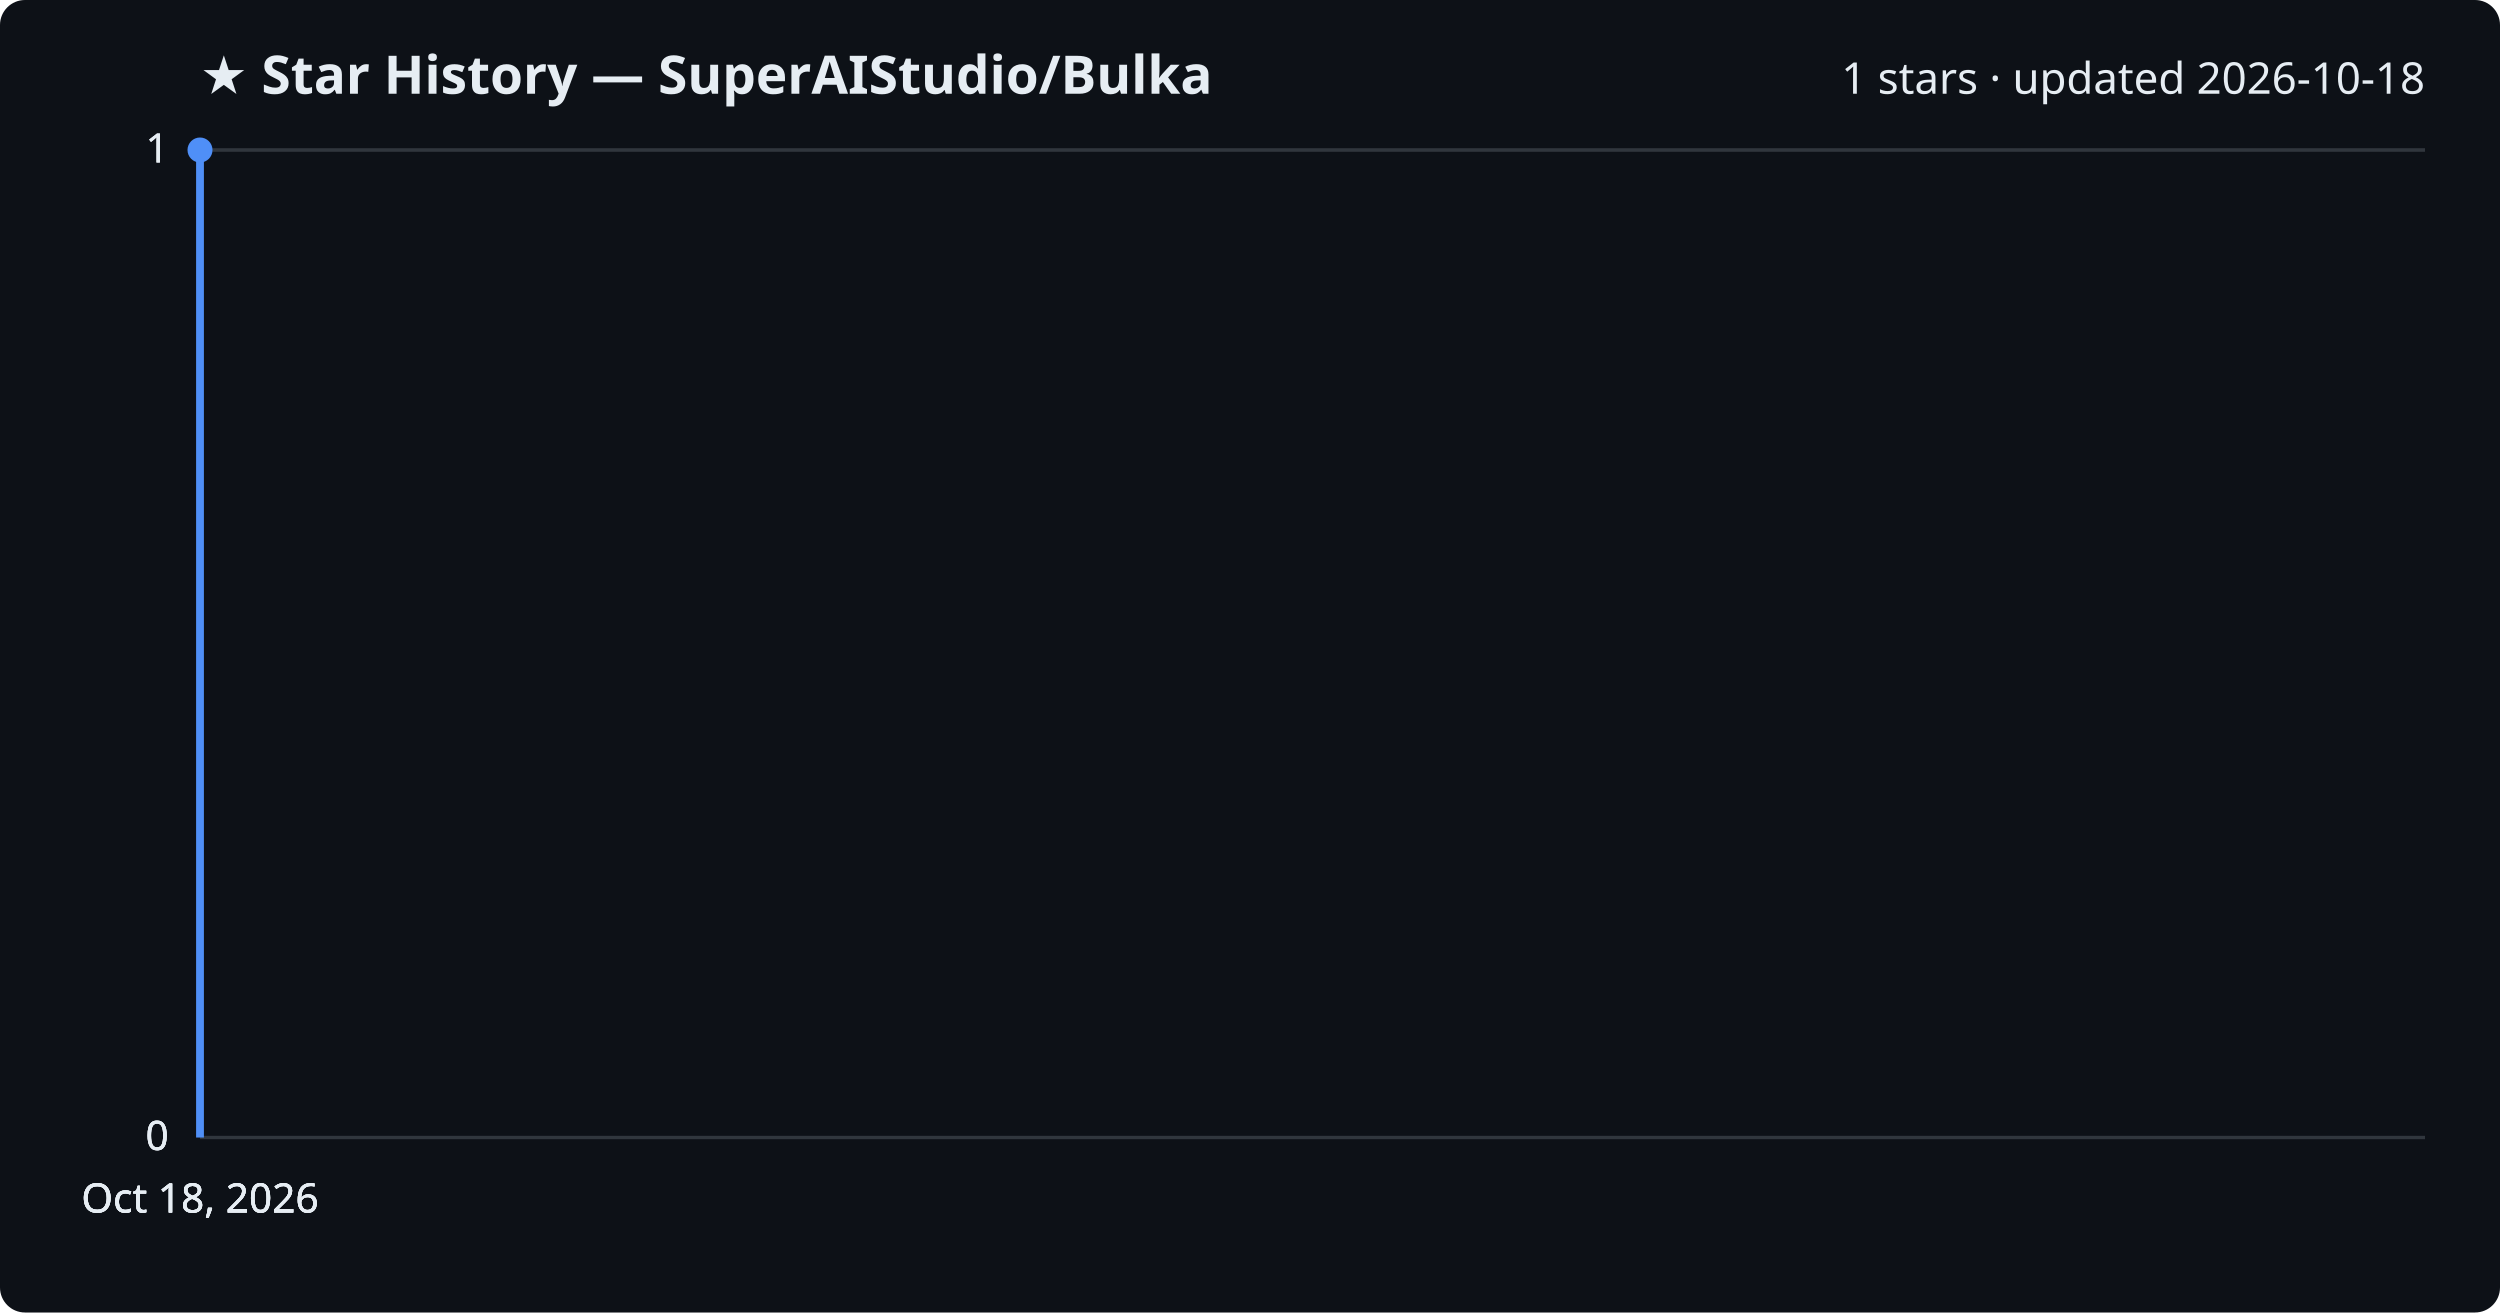
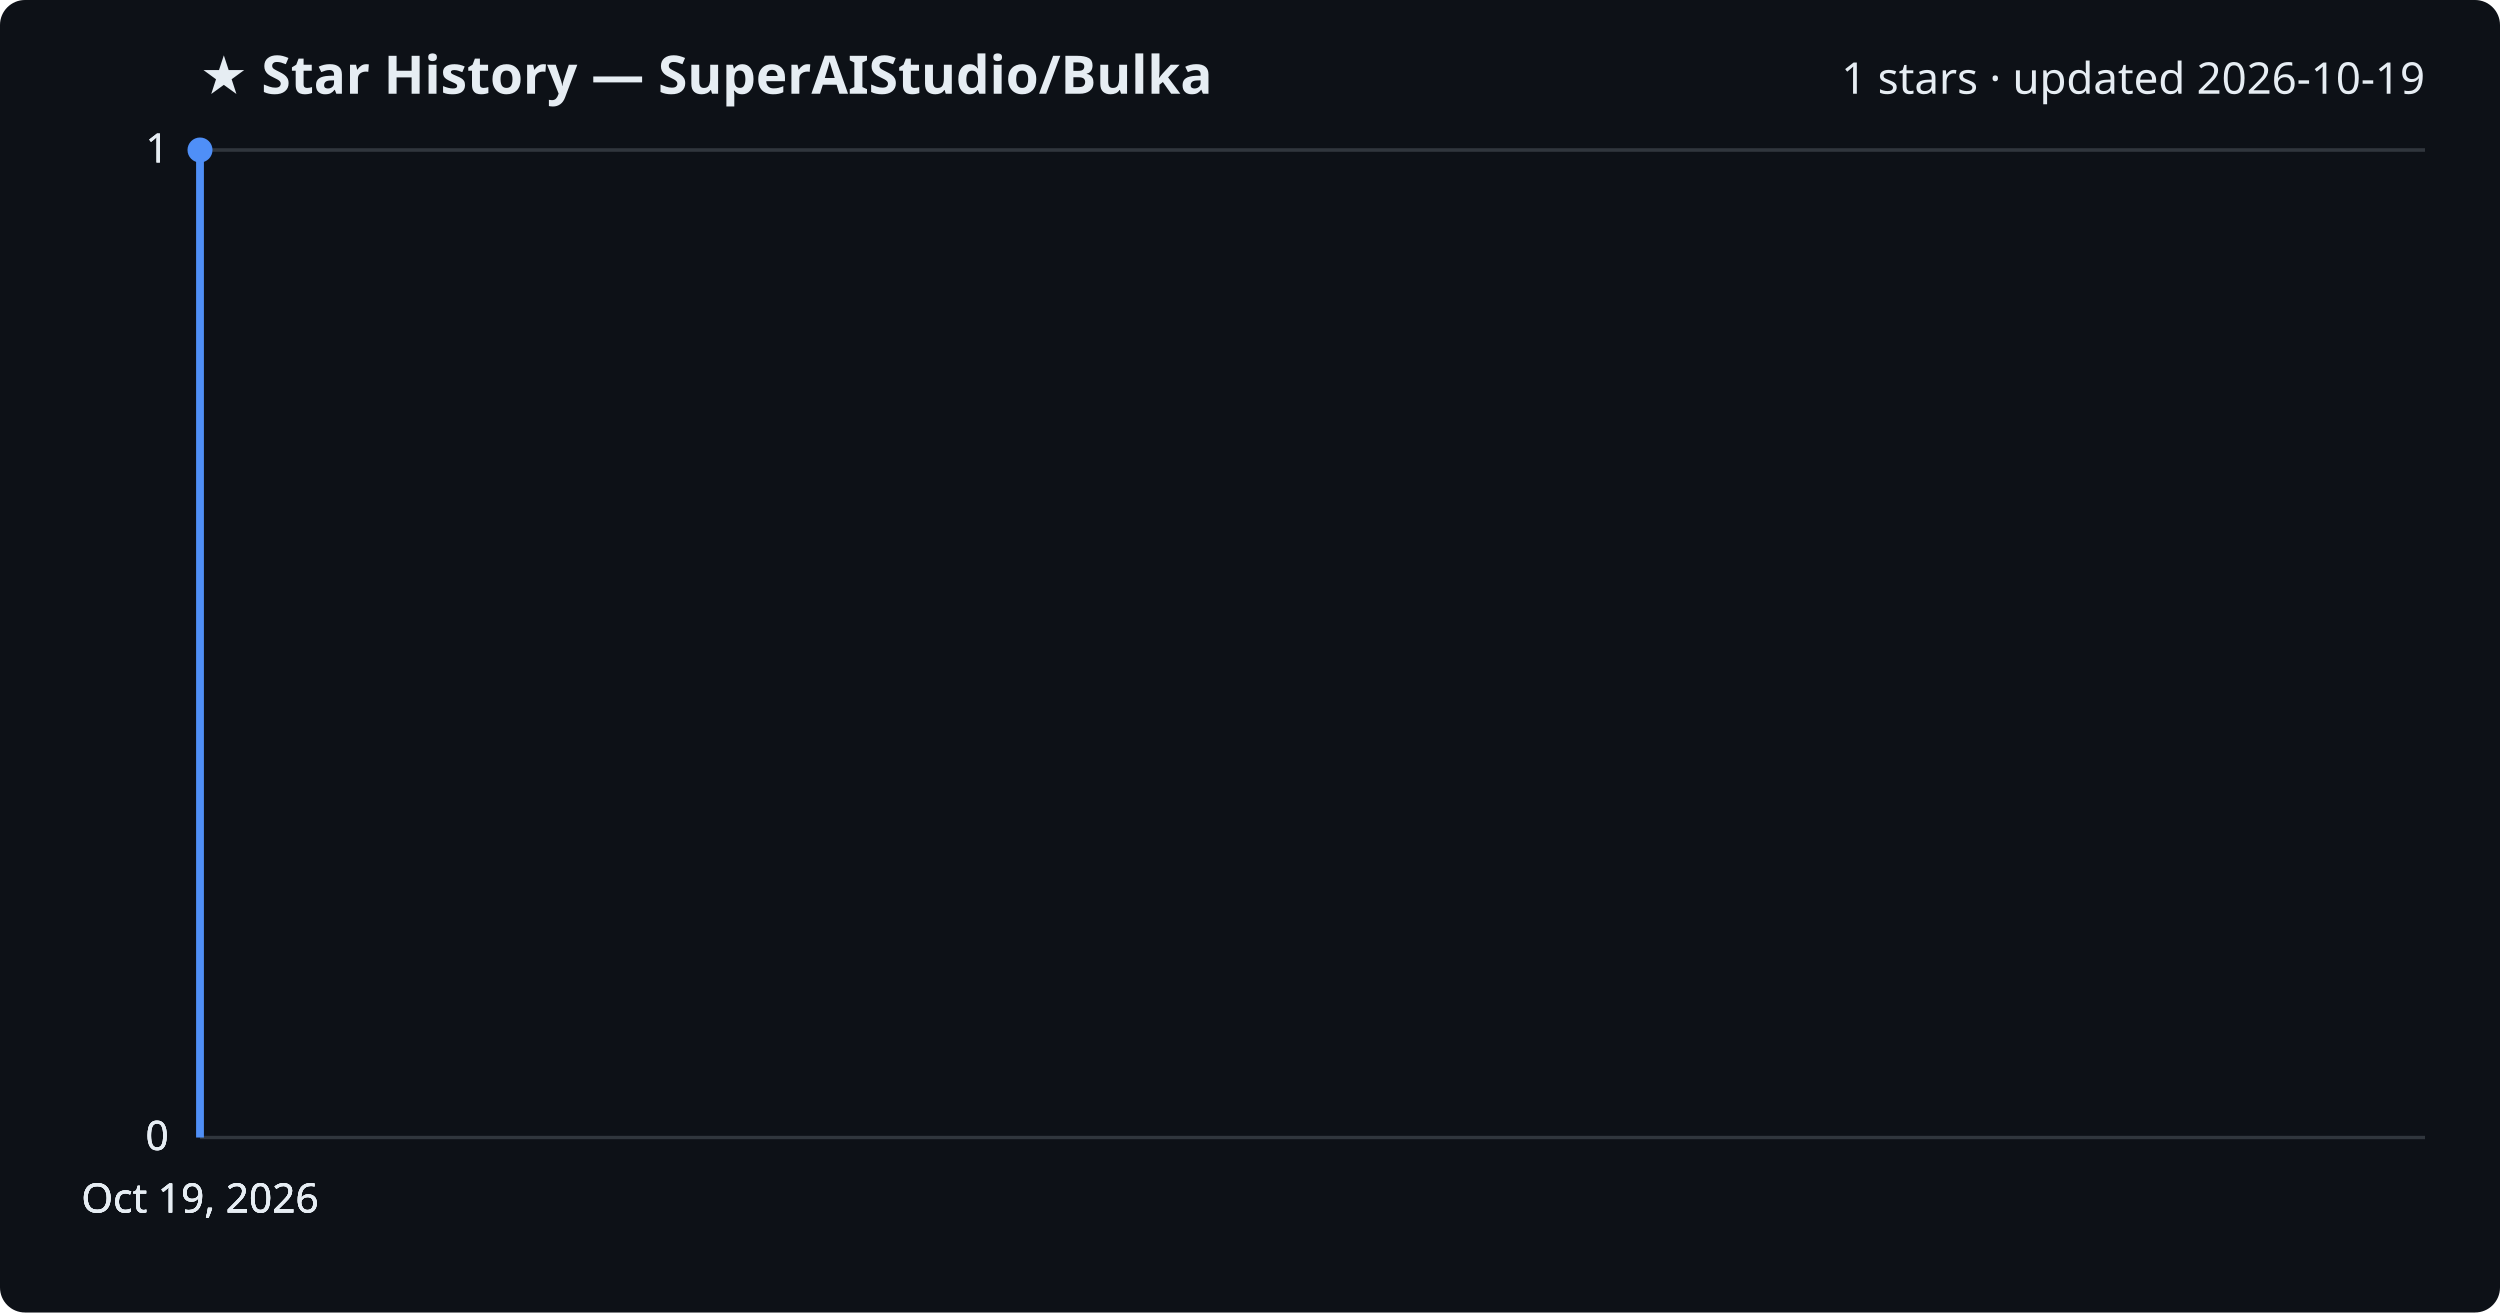
<svg xmlns="http://www.w3.org/2000/svg" viewBox="0 0 800 420" font-family="Segoe UI, sans-serif">
  <rect width="800" height="420" fill="#0d1117" rx="8" />
  <text x="64" y="30" fill="#e6edf3" font-size="17" font-weight="700">★ Star History — SuperAIStudio/Bulka</text>
-   <text x="776" y="30" fill="#e6edf3" font-size="14" text-anchor="end">1 stars · updated 2026-10-18</text>
+   <text x="776" y="30" fill="#e6edf3" font-size="14" text-anchor="end">1 stars · updated 2026-10-19</text>
  <line x1="64" y1="364.0" x2="776" y2="364.0" stroke="#30363d" stroke-width="1" />
  <text x="54" y="368.0" fill="#e6edf3" font-size="13" text-anchor="end">0</text>
  <line x1="64" y1="364.0" x2="776" y2="364.0" stroke="#30363d" stroke-width="1" />
  <text x="54" y="368.0" fill="#e6edf3" font-size="13" text-anchor="end">0</text>
  <line x1="64" y1="364.0" x2="776" y2="364.0" stroke="#30363d" stroke-width="1" />
  <text x="54" y="368.0" fill="#e6edf3" font-size="13" text-anchor="end">0</text>
  <line x1="64" y1="48.0" x2="776" y2="48.0" stroke="#30363d" stroke-width="1" />
  <text x="54" y="52.0" fill="#e6edf3" font-size="13" text-anchor="end">1</text>
  <line x1="64" y1="48.0" x2="776" y2="48.0" stroke="#30363d" stroke-width="1" />
  <text x="54" y="52.0" fill="#e6edf3" font-size="13" text-anchor="end">1</text>
  <path d="M64.0,364.0 L64.0,48.0 L64.0,48.0" fill="none" stroke="#4f8ff7" stroke-width="2.5" stroke-linejoin="round" />
  <circle cx="64.0" cy="48.0" r="4" fill="#4f8ff7" />
-   <text x="64.0" y="388" fill="#e6edf3" font-size="13" text-anchor="middle">Oct 18, 2026</text>
-   <text x="64.0" y="388" fill="#e6edf3" font-size="13" text-anchor="middle">Oct 18, 2026</text>
-   <text x="64.0" y="388" fill="#e6edf3" font-size="13" text-anchor="middle">Oct 18, 2026</text>
-   <text x="64.0" y="388" fill="#e6edf3" font-size="13" text-anchor="middle">Oct 18, 2026</text>
+   <text x="64.0" y="388" fill="#e6edf3" font-size="13" text-anchor="middle">Oct 19, 2026</text>
+   <text x="64.0" y="388" fill="#e6edf3" font-size="13" text-anchor="middle">Oct 19, 2026</text>
+   <text x="64.0" y="388" fill="#e6edf3" font-size="13" text-anchor="middle">Oct 19, 2026</text>
+   <text x="64.0" y="388" fill="#e6edf3" font-size="13" text-anchor="middle">Oct 19, 2026</text>
</svg>
